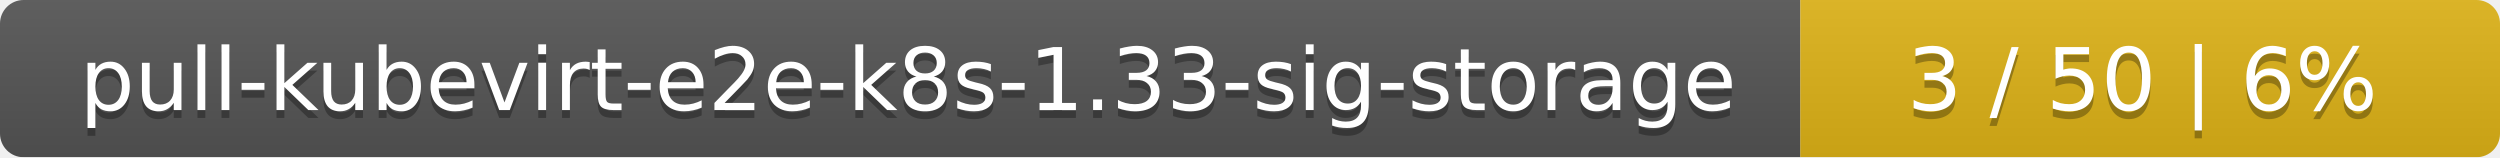
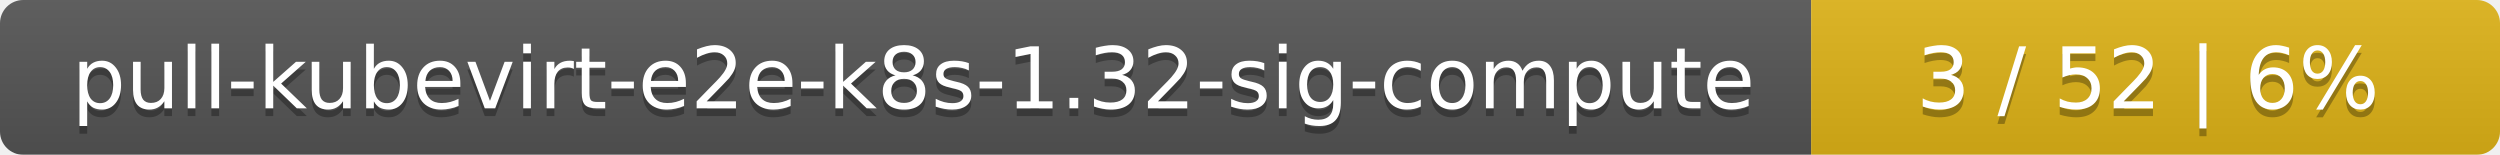
- <svg xmlns="http://www.w3.org/2000/svg" width="318" height="20">
+ <svg xmlns="http://www.w3.org/2000/svg" width="323" height="20">
  <linearGradient id="smooth" x2="0" y2="100%">
    <stop offset="0" stop-color="#bbb" stop-opacity=".1" />
    <stop offset="1" stop-opacity=".1" />
  </linearGradient>
  <mask id="round">
-     <rect width="318" height="20" rx="3" fill="#fff" />
+     <rect width="323" height="20" rx="3" fill="#fff" />
  </mask>
  <g mask="url(#round)">
-     <rect width="229" height="20" fill="#555" />
-     <rect x="229" width="89" height="20" fill="#dfb317" />
-     <rect width="318" height="20" fill="url(#smooth)" />
+     <rect width="234" height="20" fill="#555" />
+     <rect x="234" width="89" height="20" fill="#dfb317" />
+     <rect width="323" height="20" fill="url(#smooth)" />
  </g>
  <g fill="#fff" text-anchor="middle" font-family="DejaVu Sans,Verdana,Geneva,sans-serif" font-size="11">
-     <text x="115.5" y="15" fill="#010101" fill-opacity=".3">pull-kubevirt-e2e-k8s-1.33-sig-storage</text>
-     <text x="115.5" y="14">pull-kubevirt-e2e-k8s-1.33-sig-storage</text>
-     <text x="272.5" y="15" fill="#010101" fill-opacity=".3">3 / 50    |    6%</text>
-     <text x="272.5" y="14">3 / 50    |    6%</text>
+     <text x="118" y="15" fill="#010101" fill-opacity=".3">pull-kubevirt-e2e-k8s-1.32-sig-compute</text>
+     <text x="118" y="14">pull-kubevirt-e2e-k8s-1.32-sig-compute</text>
+     <text x="277.5" y="15" fill="#010101" fill-opacity=".3">3 / 52    |    6%</text>
+     <text x="277.5" y="14">3 / 52    |    6%</text>
  </g>
</svg>
